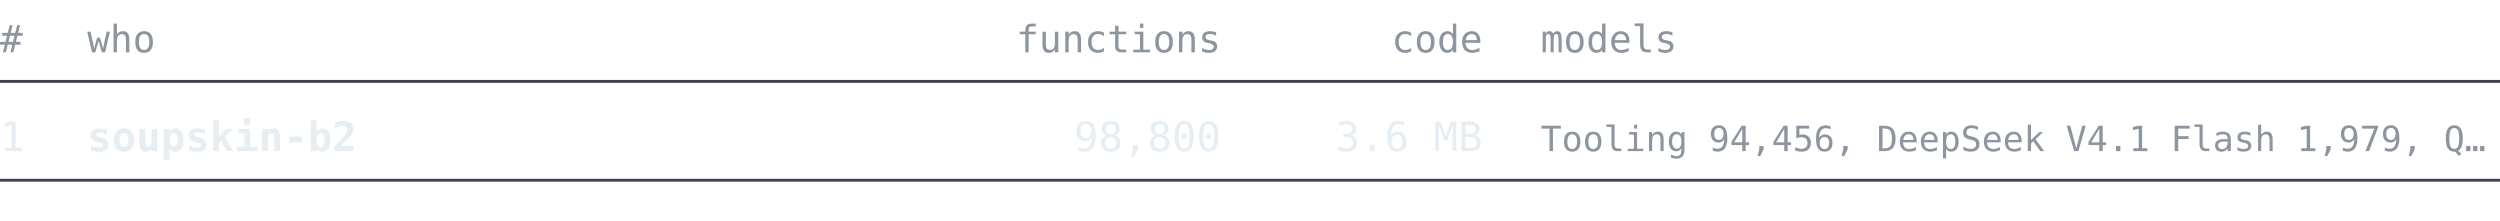
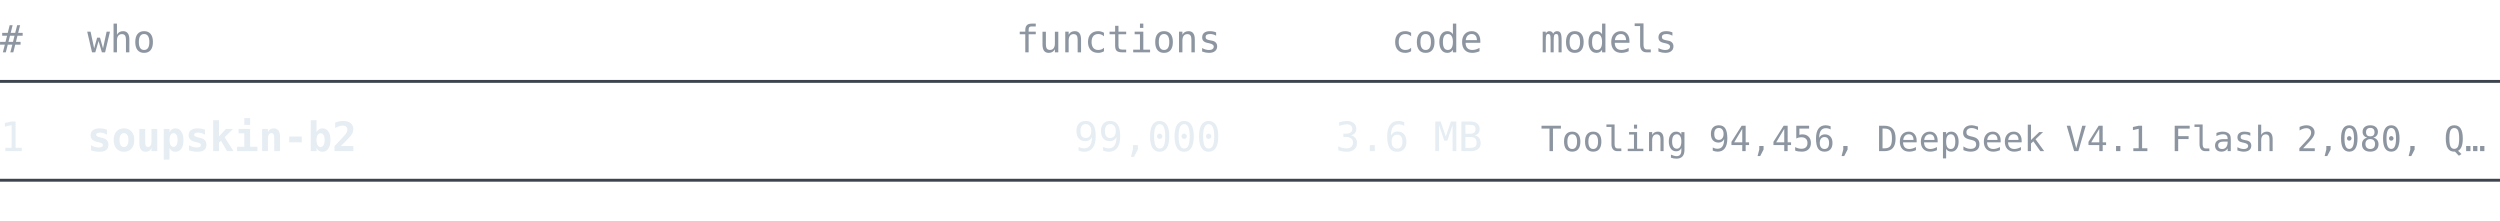
<svg xmlns="http://www.w3.org/2000/svg" width="860" height="76" viewBox="0 0 860 76" font-family="ui-monospace, SFMono-Regular, 'Cascadia Mono', Consolas, 'DejaVu Sans Mono', monospace">
  <text x="0" y="18" font-size="13" fill="#8d96a0" text-anchor="start" font-weight="normal">#</text>
  <text x="30" y="18" font-size="13" fill="#8d96a0" text-anchor="start" font-weight="normal">who</text>
  <text x="420" y="18" font-size="13" fill="#8d96a0" text-anchor="end" font-weight="normal">functions</text>
  <text x="510" y="18" font-size="13" fill="#8d96a0" text-anchor="end" font-weight="normal">code</text>
  <text x="530" y="18" font-size="13" fill="#8d96a0" text-anchor="start" font-weight="normal">models</text>
  <line x1="0" y1="28" x2="860" y2="28" stroke="#3d444d" stroke-width="1" />
  <text x="0" y="52" font-size="14" fill="#e6edf3" text-anchor="start" font-weight="normal">1</text>
  <text x="30" y="52" font-size="14" fill="#e6edf3" text-anchor="start" font-weight="bold">soupskin-b2</text>
-   <text x="420" y="52" font-size="14" fill="#e6edf3" text-anchor="end" font-weight="normal">98,800</text>
+   <text x="420" y="52" font-size="14" fill="#e6edf3" text-anchor="end" font-weight="normal">99,000</text>
  <text x="510" y="52" font-size="14" fill="#e6edf3" text-anchor="end" font-weight="normal">3.6 MB</text>
-   <text x="530" y="52" font-size="12" fill="#8d96a0" text-anchor="start" font-weight="normal">Tooling 94,456, DeepSeek V4.1 Flash 1,979, Q…</text>
+   <text x="530" y="52" font-size="12" fill="#8d96a0" text-anchor="start" font-weight="normal">Tooling 94,456, DeepSeek V4.1 Flash 2,080, Q…</text>
  <line x1="0" y1="62" x2="860" y2="62" stroke="#3d444d" stroke-width="1" />
</svg>
